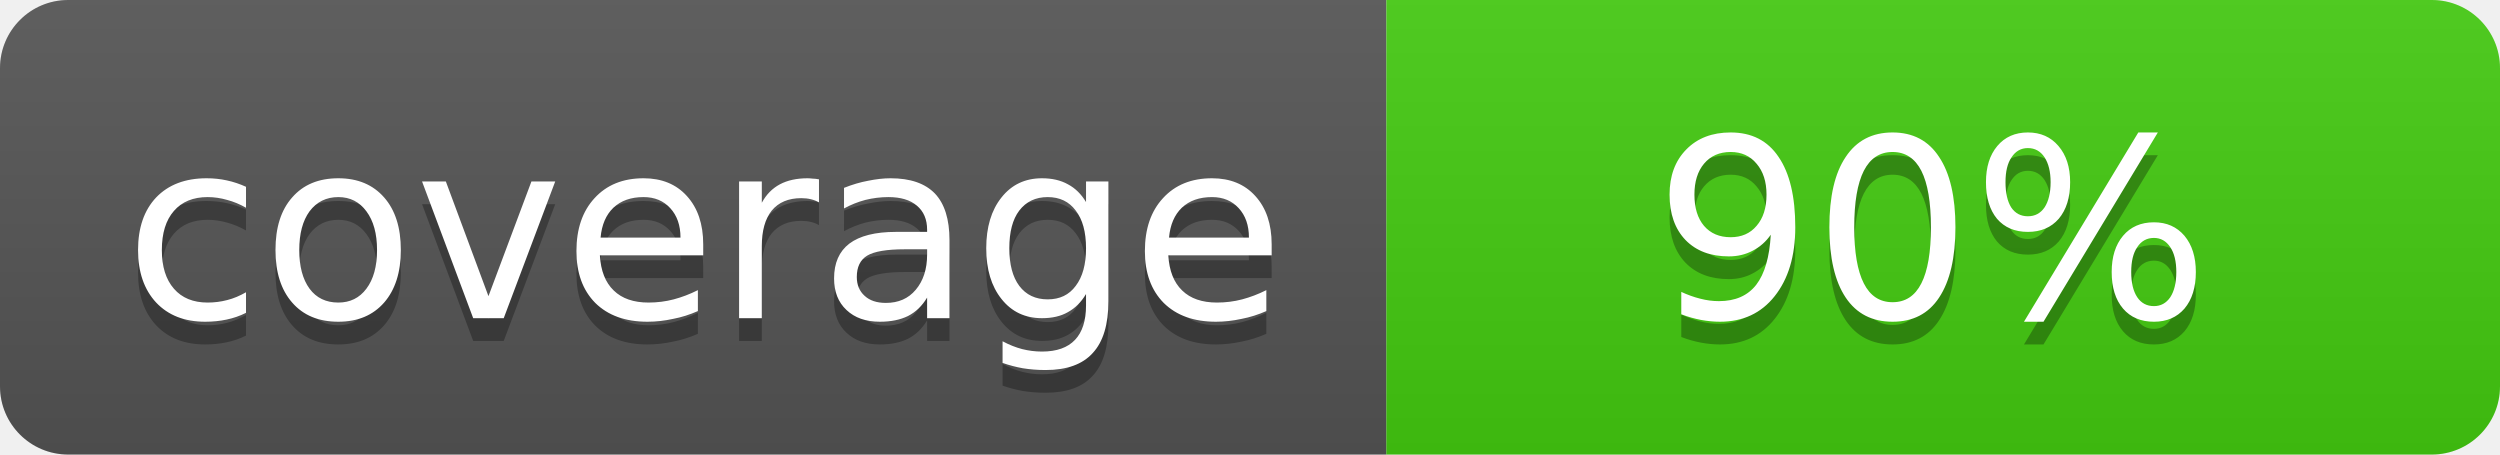
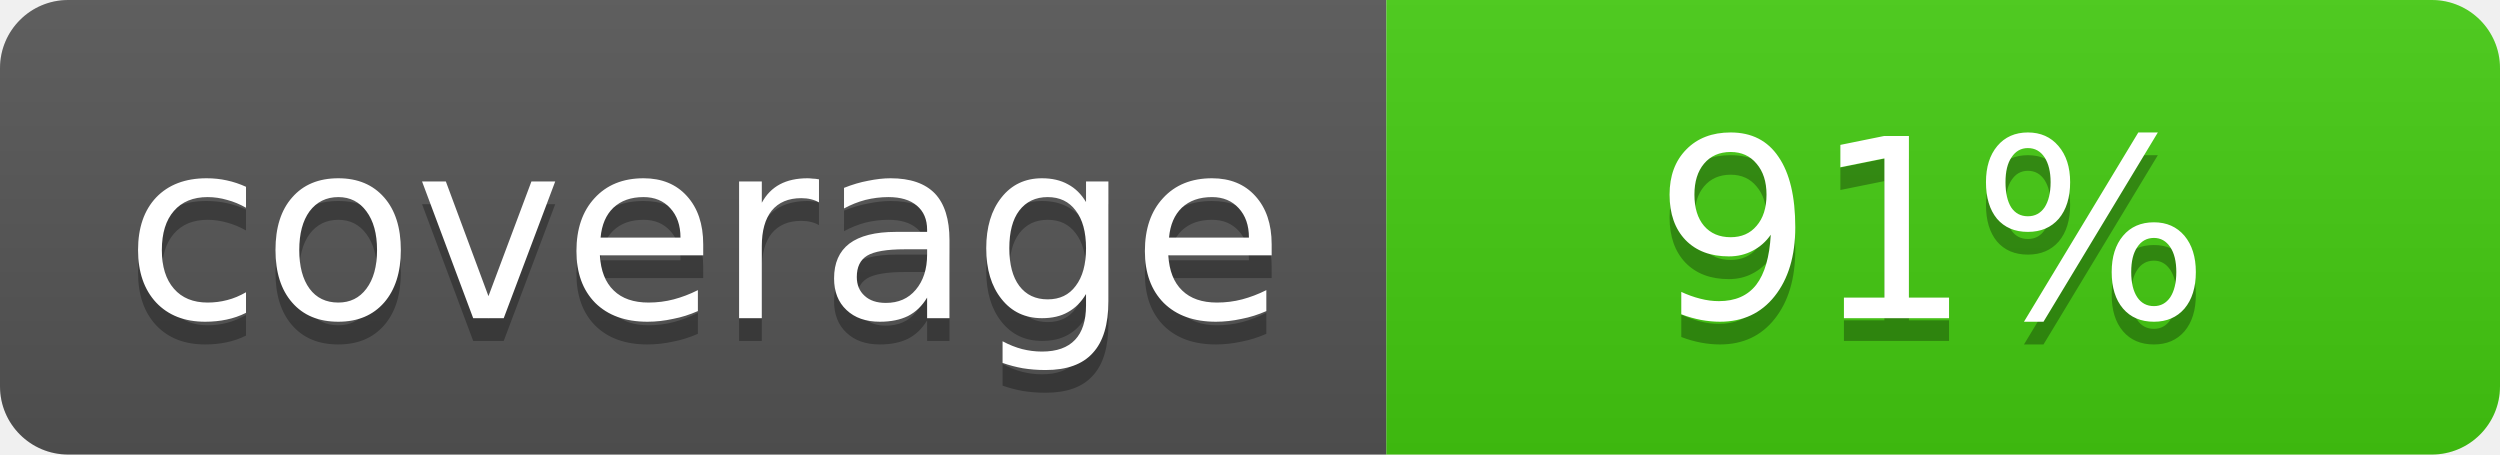
- <svg xmlns="http://www.w3.org/2000/svg" width="110" height="20" role="img" aria-label="coverage: 90%">
+ <svg xmlns="http://www.w3.org/2000/svg" width="110" height="20" role="img" aria-label="coverage: 91%">
  <linearGradient id="s" x2="0" y2="100%">
    <stop offset="0" stop-color="#bbb" stop-opacity=".1" />
    <stop offset="1" stop-opacity=".1" />
  </linearGradient>
  <clipPath id="r">
    <rect width="110" height="20" rx="3" fill="#fff" />
  </clipPath>
  <g clip-path="url(#r)">
    <rect width="61" height="20" fill="#555" />
    <rect x="61" width="49" height="20" fill="#4c1" />
    <rect width="110" height="20" fill="url(#s)" />
  </g>
  <g fill="#fff" text-anchor="middle" font-family="DejaVu Sans,Verdana,Geneva,sans-serif" font-size="11">
    <text x="31" y="15" fill="#010101" fill-opacity=".3">coverage</text>
    <text x="31" y="14">coverage</text>
-     <text x="85" y="15" fill="#010101" fill-opacity=".3">90%</text>
-     <text x="85" y="14">90%</text>
+     <text x="85" y="15" fill="#010101" fill-opacity=".3">91%</text>
+     <text x="85" y="14">91%</text>
  </g>
</svg>
